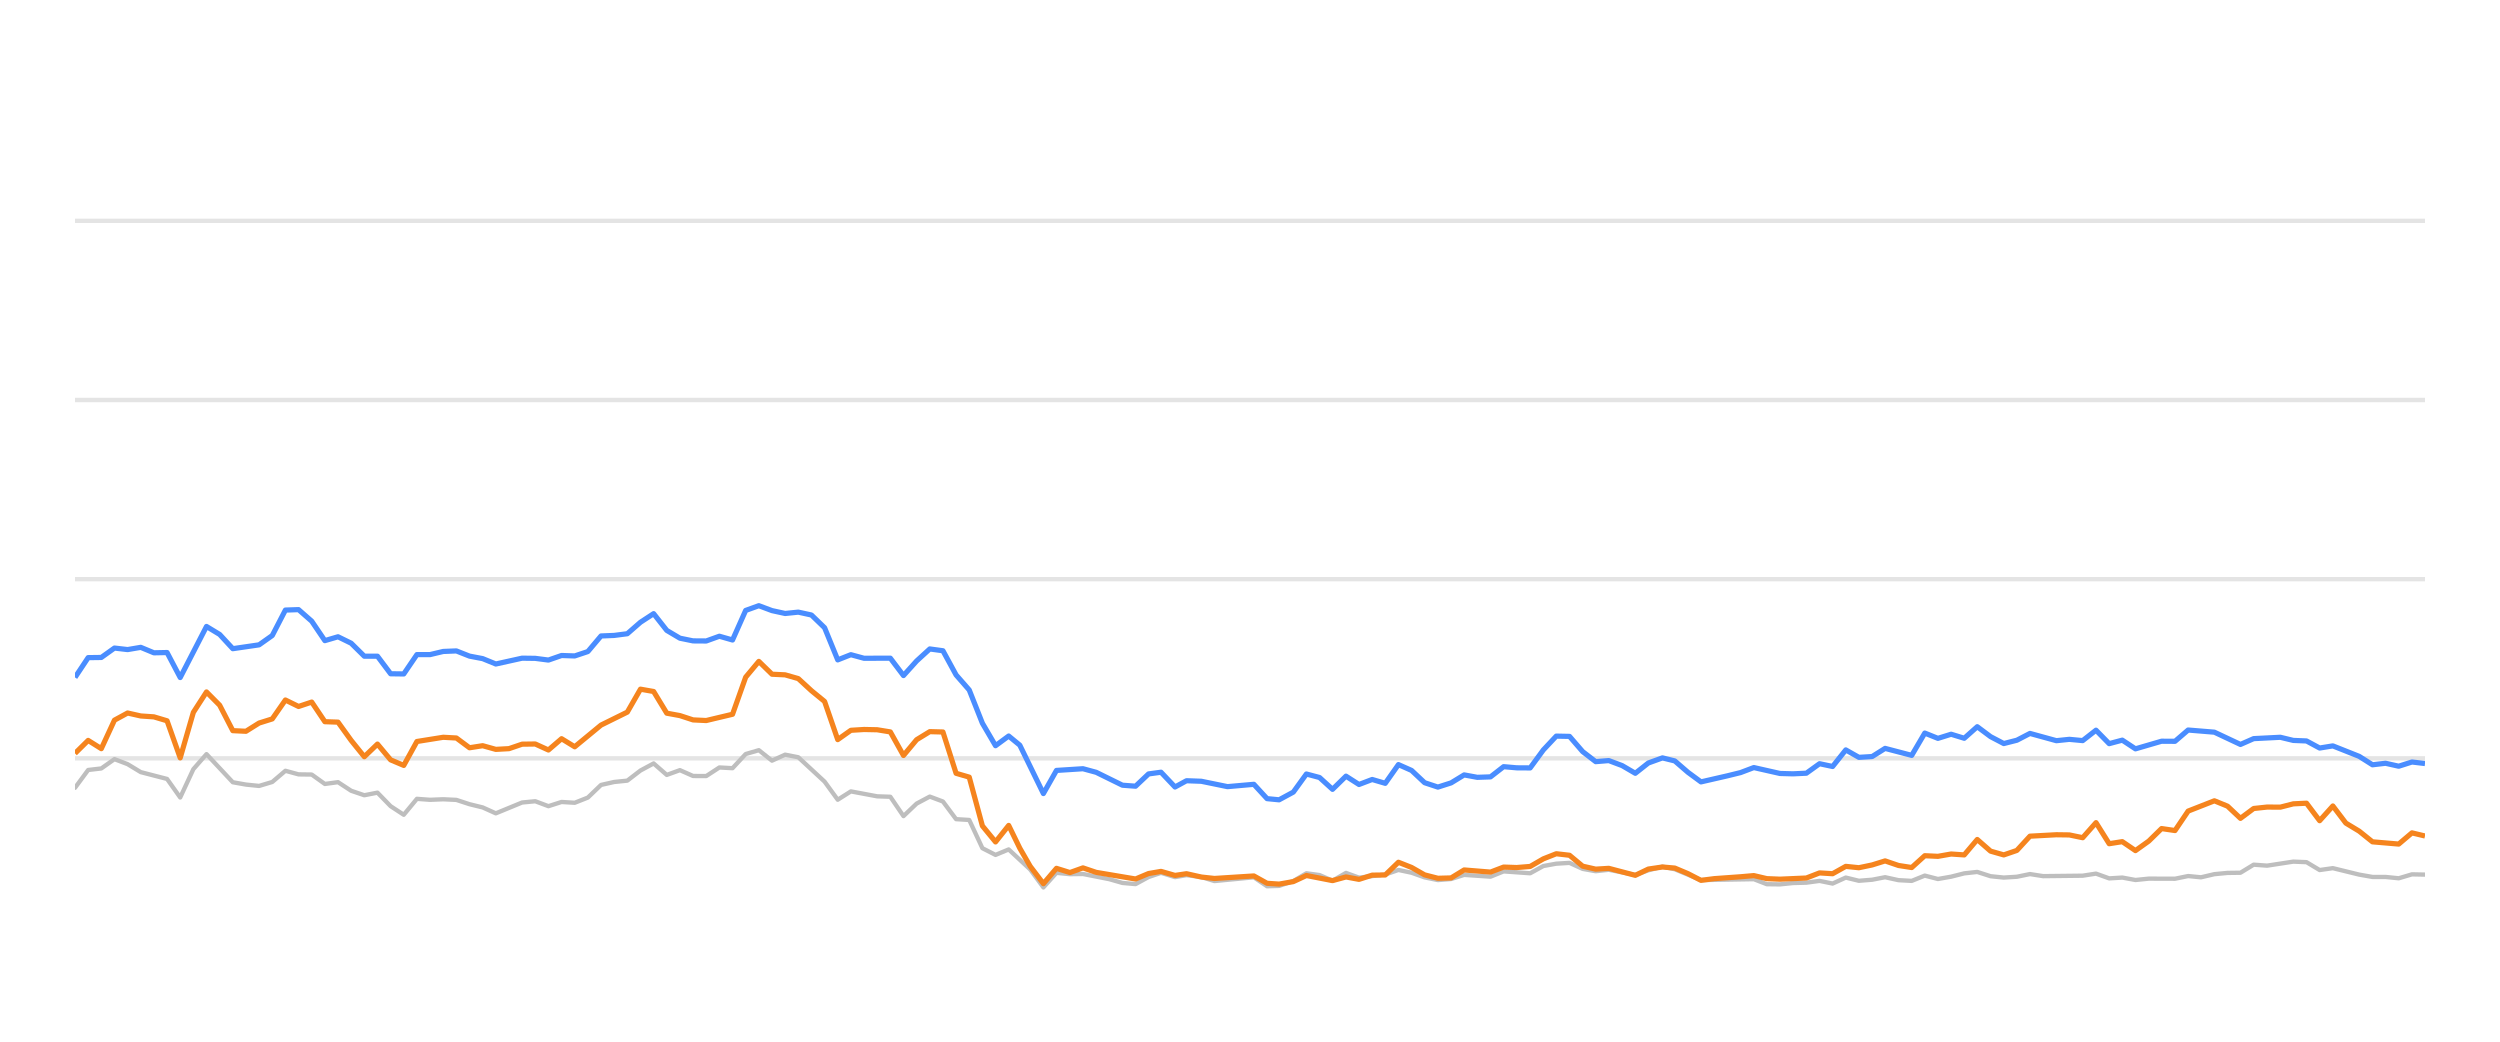
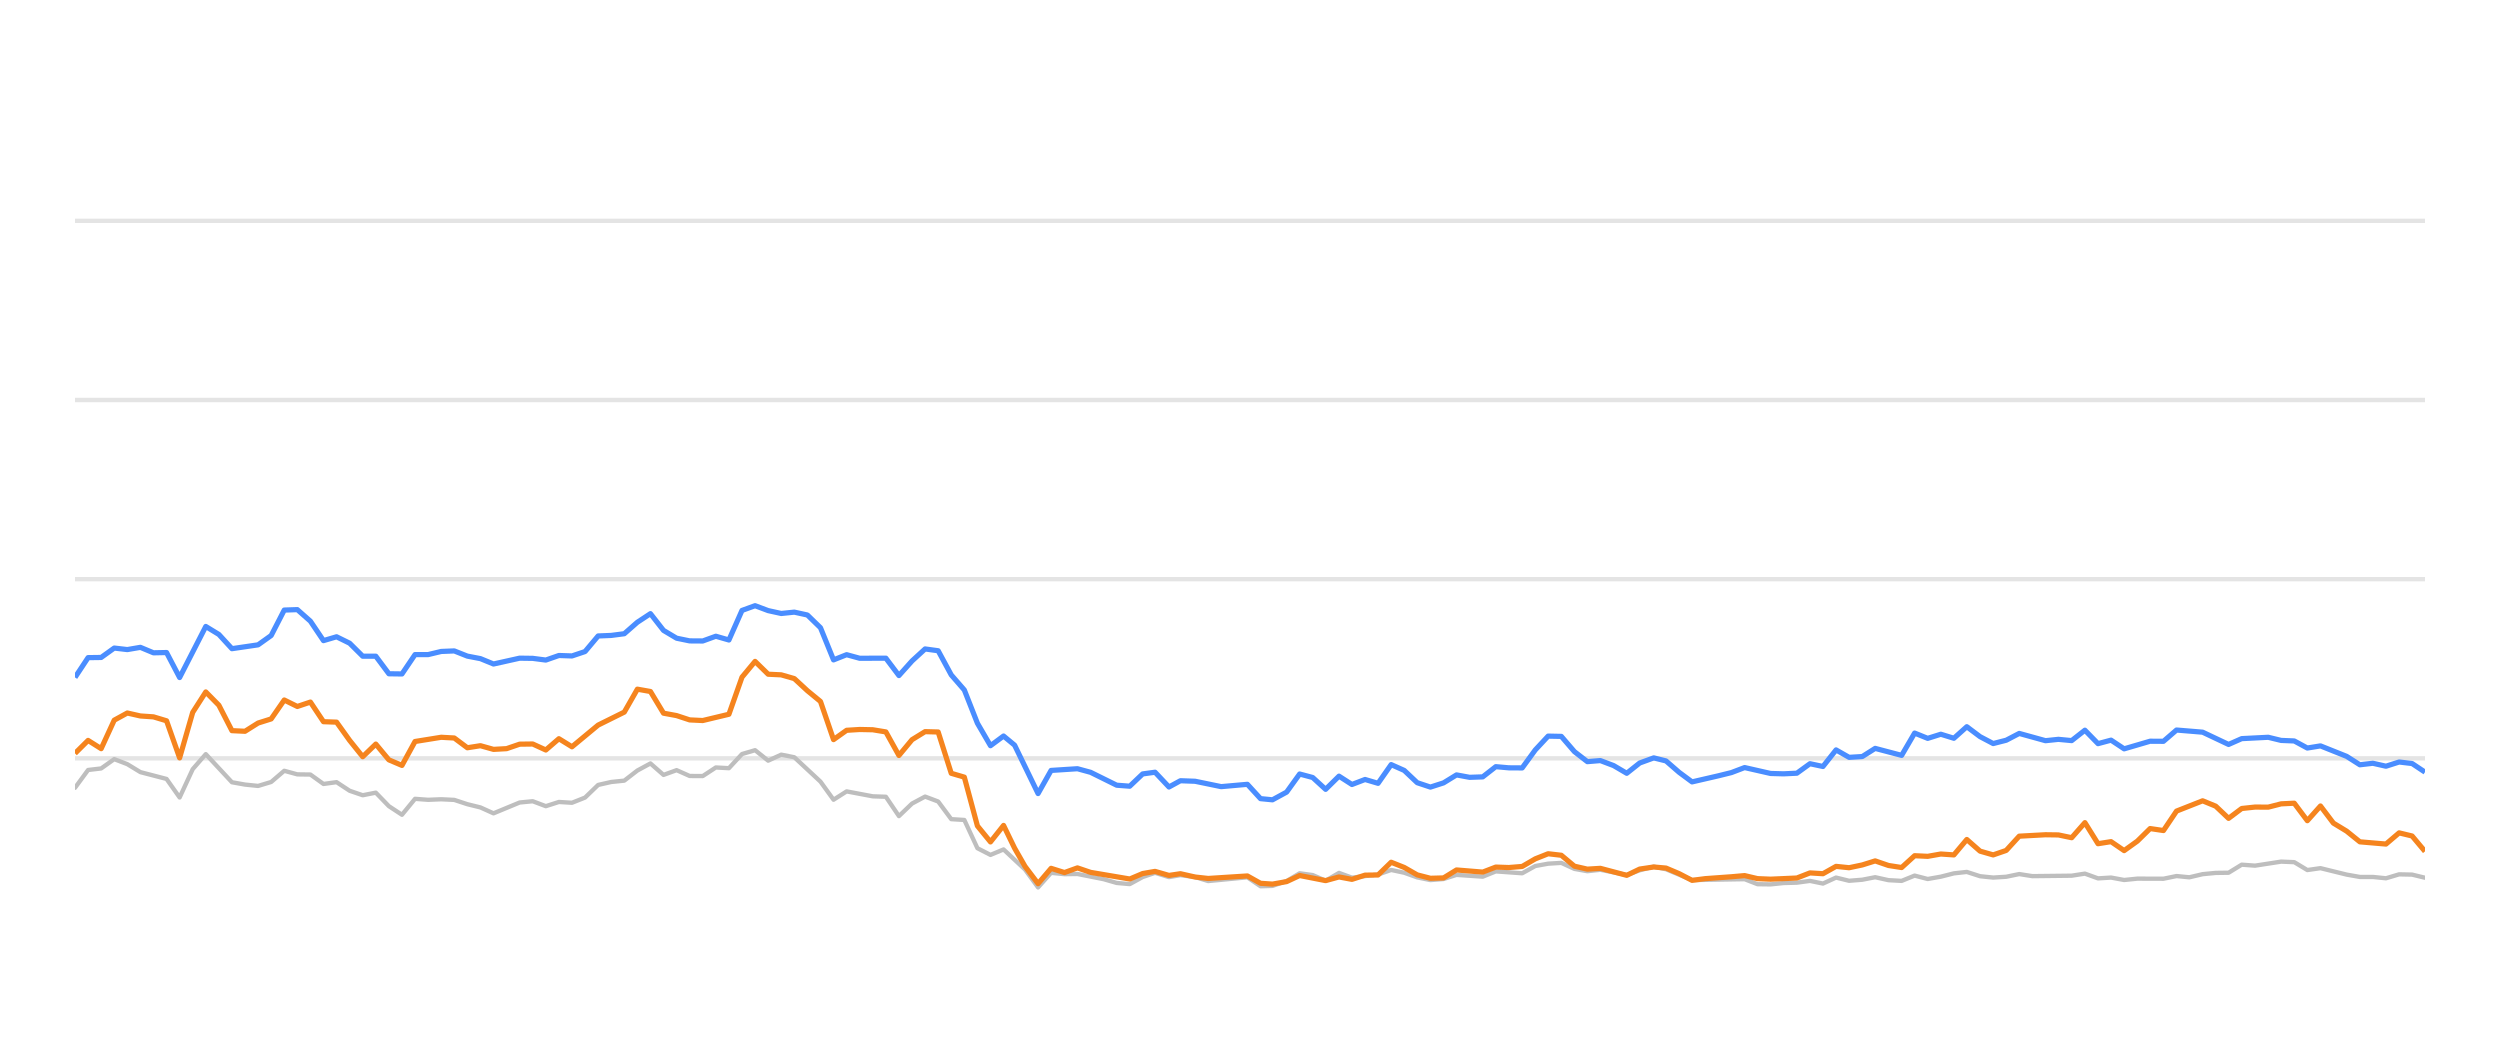
<svg xmlns="http://www.w3.org/2000/svg" width="288pt" height="120pt" viewBox="0 0 288 120" version="1.1">
  <defs>
    <style type="text/css">*{stroke-linejoin: round; stroke-linecap: butt}</style>
  </defs>
  <g id="figure_1">
    <g id="patch_1">
      <path d="M 0 120  L 288 120  L 288 0  L 0 0  L 0 120  z " style="fill: none; opacity: 0" />
    </g>
    <g id="axes_1">
      <g id="patch_2">
        <path d="M 8.64 108  L 279.36 108  L 279.36 4.8  L 8.64 4.8  L 8.64 108  z " style="fill: none" />
      </g>
      <g id="matplotlib.axis_1" />
      <g id="matplotlib.axis_2" />
      <g id="line2d_1">
-         <path d="M 8.64 87.36  L 279.36 87.36  " clip-path="url(#pf99a94545f)" style="fill: none; stroke: #b2b2b2; stroke-opacity: 0.35; stroke-width: 0.5; stroke-linecap: square" />
+         <path d="M 8.64 87.36  L 279.36 87.36  " clip-path="url(#p044e4289cf)" style="fill: none; stroke: #b2b2b2; stroke-opacity: 0.35; stroke-width: 0.5; stroke-linecap: square" />
      </g>
      <g id="line2d_2">
-         <path d="M 8.64 66.72  L 279.36 66.72  " clip-path="url(#pf99a94545f)" style="fill: none; stroke: #b2b2b2; stroke-opacity: 0.35; stroke-width: 0.5; stroke-linecap: square" />
+         <path d="M 8.64 66.72  L 279.36 66.72  " clip-path="url(#p044e4289cf)" style="fill: none; stroke: #b2b2b2; stroke-opacity: 0.35; stroke-width: 0.5; stroke-linecap: square" />
      </g>
      <g id="line2d_3">
-         <path d="M 8.64 46.08  L 279.36 46.08  " clip-path="url(#pf99a94545f)" style="fill: none; stroke: #b2b2b2; stroke-opacity: 0.35; stroke-width: 0.5; stroke-linecap: square" />
+         <path d="M 8.64 46.08  L 279.36 46.08  " clip-path="url(#p044e4289cf)" style="fill: none; stroke: #b2b2b2; stroke-opacity: 0.35; stroke-width: 0.5; stroke-linecap: square" />
      </g>
      <g id="line2d_4">
-         <path d="M 8.64 25.44  L 279.36 25.44  " clip-path="url(#pf99a94545f)" style="fill: none; stroke: #b2b2b2; stroke-opacity: 0.35; stroke-width: 0.5; stroke-linecap: square" />
+         <path d="M 8.64 25.44  L 279.36 25.44  " clip-path="url(#p044e4289cf)" style="fill: none; stroke: #b2b2b2; stroke-opacity: 0.35; stroke-width: 0.5; stroke-linecap: square" />
      </g>
      <g id="line2d_5">
-         <path d="M 8.64 90.755  L 10.155 88.702  L 11.67 88.526  L 13.185 87.453  L 14.7 88.031  L 16.215 88.949  L 19.245 89.734  L 20.76 91.87  L 22.274 88.609  L 23.789 86.875  L 26.819 90.115  L 28.334 90.384  L 29.849 90.539  L 31.364 90.084  L 32.879 88.794  L 34.394 89.207  L 35.909 89.228  L 37.424 90.312  L 38.939 90.105  L 40.454 91.096  L 41.969 91.612  L 43.484 91.313  L 44.999 92.871  L 46.513 93.862  L 48.028 92.025  L 49.543 92.138  L 51.058 92.076  L 52.573 92.148  L 54.088 92.644  L 55.603 93.015  L 57.118 93.696  L 60.148 92.448  L 61.663 92.303  L 63.178 92.871  L 64.693 92.386  L 66.208 92.479  L 67.723 91.88  L 69.238 90.425  L 70.752 90.084  L 72.267 89.93  L 73.782 88.764  L 75.297 87.948  L 76.812 89.269  L 78.327 88.722  L 79.842 89.393  L 81.357 89.403  L 82.872 88.413  L 84.387 88.495  L 85.902 86.865  L 87.417 86.421  L 88.932 87.628  L 90.447 86.937  L 91.962 87.236  L 94.992 90.043  L 96.506 92.128  L 98.021 91.168  L 101.051 91.736  L 102.566 91.787  L 104.081 94.016  L 105.596 92.572  L 107.111 91.767  L 108.626 92.334  L 110.141 94.367  L 111.656 94.46  L 113.171 97.711  L 114.686 98.485  L 116.201 97.855  L 118.684 100.167  L 120.198 102.231  L 121.706 100.549  L 123.256 100.704  L 124.758 100.683  L 127.794 101.282  L 129.303 101.715  L 130.817 101.849  L 132.314 101.034  L 133.749 100.549  L 135.361 101.044  L 136.686 100.817  L 138.389 101.034  L 139.902 101.498  L 144.446 101.065  L 145.965 102.097  L 147.352 102.056  L 148.99 101.498  L 150.498 100.601  L 152.01 100.807  L 153.507 101.457  L 155.057 100.559  L 156.556 101.106  L 159.581 100.745  L 161.099 100.219  L 162.613 100.539  L 164.116 101.075  L 165.646 101.385  L 167.166 101.261  L 168.671 100.786  L 171.706 100.993  L 173.218 100.384  L 176.275 100.601  L 177.794 99.765  L 179.283 99.496  L 180.809 99.403  L 182.324 100.095  L 183.825 100.363  L 185.331 100.198  L 188.387 100.797  L 189.888 100.26  L 191.515 99.837  L 192.936 100.136  L 195.953 101.385  L 202.041 101.282  L 203.536 101.86  L 205.053 101.88  L 206.555 101.725  L 208.093 101.684  L 209.612 101.478  L 211.117 101.787  L 212.634 101.096  L 214.144 101.467  L 215.673 101.344  L 217.164 101.055  L 218.707 101.395  L 220.229 101.478  L 221.735 100.869  L 223.248 101.261  L 224.77 100.993  L 226.282 100.611  L 227.78 100.446  L 229.315 100.941  L 230.834 101.096  L 232.342 101.003  L 233.852 100.693  L 235.373 100.931  L 239.928 100.879  L 241.459 100.642  L 242.977 101.189  L 244.488 101.096  L 246.005 101.375  L 247.537 101.22  L 250.559 101.23  L 252.073 100.92  L 253.555 101.065  L 255.096 100.704  L 256.612 100.559  L 258.101 100.539  L 259.622 99.61  L 261.167 99.723  L 264.188 99.259  L 265.71 99.321  L 267.223 100.229  L 268.746 100.012  L 271.779 100.755  L 273.309 101.024  L 274.813 101.024  L 276.333 101.178  L 277.857 100.724  L 279.36 100.755  L 279.36 100.755  " clip-path="url(#pf99a94545f)" style="fill: none; stroke: #bebebe; stroke-width: 0.5; stroke-linecap: round" />
+         <path d="M 8.64 90.755  L 10.147 88.702  L 11.653 88.526  L 13.16 87.453  L 14.666 88.031  L 16.173 88.949  L 19.186 89.734  L 20.693 91.87  L 22.2 88.609  L 23.706 86.875  L 26.719 90.115  L 28.226 90.384  L 29.733 90.539  L 31.239 90.084  L 32.746 88.794  L 34.253 89.207  L 35.759 89.228  L 37.266 90.312  L 38.772 90.105  L 40.279 91.096  L 41.786 91.612  L 43.292 91.313  L 44.799 92.871  L 46.306 93.862  L 47.812 92.025  L 49.319 92.138  L 50.825 92.076  L 52.332 92.148  L 53.839 92.644  L 55.345 93.015  L 56.852 93.696  L 59.865 92.448  L 61.372 92.303  L 62.878 92.871  L 64.385 92.386  L 65.892 92.479  L 67.398 91.88  L 68.905 90.425  L 70.412 90.084  L 71.918 89.93  L 73.425 88.764  L 74.931 87.948  L 76.438 89.269  L 77.945 88.722  L 79.451 89.393  L 80.958 89.403  L 82.465 88.413  L 83.971 88.495  L 85.478 86.865  L 86.984 86.421  L 88.491 87.628  L 89.998 86.937  L 91.504 87.236  L 94.518 90.043  L 96.024 92.128  L 97.531 91.168  L 100.544 91.736  L 102.051 91.787  L 103.557 94.016  L 105.064 92.572  L 106.571 91.767  L 108.077 92.334  L 109.584 94.367  L 111.09 94.46  L 112.597 97.711  L 114.104 98.485  L 115.61 97.855  L 118.079 100.167  L 119.585 102.231  L 121.086 100.549  L 122.627 100.704  L 124.121 100.683  L 127.14 101.282  L 128.641 101.715  L 130.147 101.849  L 131.635 101.034  L 133.063 100.549  L 134.666 101.044  L 135.983 100.817  L 137.677 101.034  L 139.181 101.498  L 143.7 101.065  L 145.212 102.097  L 146.591 102.056  L 148.219 101.498  L 149.719 100.601  L 151.223 100.807  L 152.712 101.457  L 154.253 100.559  L 155.744 101.106  L 158.752 100.745  L 160.262 100.219  L 161.768 100.539  L 163.263 101.075  L 164.784 101.385  L 166.295 101.261  L 167.792 100.786  L 170.811 100.993  L 172.315 100.384  L 175.355 100.601  L 176.866 99.765  L 178.346 99.496  L 179.864 99.403  L 181.371 100.095  L 182.863 100.363  L 184.361 100.198  L 187.4 100.797  L 188.893 100.26  L 190.512 99.837  L 191.924 100.136  L 194.925 101.385  L 200.98 101.282  L 202.467 101.86  L 203.975 101.88  L 205.469 101.725  L 206.998 101.684  L 208.509 101.478  L 210.005 101.787  L 211.514 101.096  L 213.016 101.467  L 214.536 101.344  L 216.02 101.055  L 217.554 101.395  L 219.068 101.478  L 220.565 100.869  L 222.07 101.261  L 223.584 100.993  L 225.087 100.611  L 226.577 100.446  L 228.104 100.941  L 229.614 101.096  L 231.114 101.003  L 232.616 100.693  L 234.129 100.931  L 238.658 100.879  L 240.181 100.642  L 241.691 101.189  L 243.193 101.096  L 244.702 101.375  L 246.225 101.22  L 249.231 101.23  L 250.737 100.92  L 252.21 101.065  L 253.743 100.704  L 255.251 100.559  L 256.732 100.539  L 258.244 99.61  L 259.781 99.723  L 262.785 99.259  L 264.299 99.321  L 265.804 100.229  L 267.318 100.012  L 270.335 100.755  L 271.856 101.024  L 273.352 101.024  L 274.864 101.178  L 276.379 100.724  L 277.874 100.755  L 279.36 101.117  L 279.36 101.117  " clip-path="url(#p044e4289cf)" style="fill: none; stroke: #bebebe; stroke-width: 0.5; stroke-linecap: round" />
      </g>
      <g id="line2d_6">
-         <path d="M 8.64 78.041  L 10.155 75.76  L 11.67 75.74  L 13.185 74.656  L 14.7 74.832  L 16.215 74.574  L 17.73 75.203  L 19.245 75.172  L 20.76 78.051  L 23.789 72.169  L 25.304 73.087  L 26.819 74.728  L 29.849 74.285  L 31.364 73.211  L 32.879 70.28  L 34.394 70.229  L 35.909 71.56  L 37.424 73.8  L 38.939 73.356  L 40.454 74.099  L 41.969 75.595  L 43.484 75.595  L 44.999 77.618  L 46.513 77.639  L 48.028 75.409  L 49.543 75.409  L 51.058 75.048  L 52.573 74.986  L 54.088 75.585  L 55.603 75.874  L 57.118 76.493  L 60.148 75.822  L 61.663 75.843  L 63.178 76.039  L 64.693 75.513  L 66.208 75.564  L 67.723 75.059  L 69.238 73.263  L 70.752 73.201  L 72.267 73.005  L 73.782 71.684  L 75.297 70.693  L 76.812 72.623  L 78.327 73.521  L 79.842 73.83  L 81.357 73.841  L 82.872 73.294  L 84.387 73.727  L 85.902 70.322  L 87.417 69.775  L 88.932 70.342  L 90.447 70.673  L 91.962 70.518  L 93.477 70.848  L 94.992 72.313  L 96.506 76.018  L 98.021 75.42  L 99.536 75.833  L 102.566 75.822  L 104.081 77.824  L 105.596 76.142  L 107.111 74.759  L 108.626 74.966  L 110.141 77.752  L 111.656 79.486  L 113.171 83.315  L 114.686 85.905  L 116.201 84.79  L 117.48 85.843  L 120.198 91.416  L 121.706 88.753  L 124.758 88.557  L 126.282 88.97  L 129.303 90.456  L 130.817 90.57  L 132.314 89.156  L 133.749 88.96  L 135.361 90.662  L 136.686 89.94  L 138.389 90.002  L 141.408 90.621  L 144.446 90.353  L 145.965 92.004  L 147.352 92.138  L 148.99 91.251  L 150.498 89.166  L 152.01 89.568  L 153.507 90.931  L 155.057 89.414  L 156.556 90.373  L 158.074 89.796  L 159.581 90.239  L 161.099 88.082  L 162.613 88.753  L 164.116 90.167  L 165.646 90.673  L 167.166 90.188  L 168.671 89.269  L 170.185 89.548  L 171.706 89.496  L 173.218 88.32  L 174.731 88.454  L 176.275 88.464  L 177.794 86.39  L 179.283 84.801  L 180.809 84.832  L 182.324 86.586  L 183.825 87.742  L 185.331 87.618  L 186.868 88.196  L 188.387 89.083  L 189.888 87.897  L 191.515 87.308  L 192.936 87.659  L 194.453 88.97  L 195.953 90.074  L 199.008 89.372  L 200.514 89.001  L 202.041 88.423  L 205.053 89.104  L 206.555 89.145  L 208.093 89.073  L 209.612 87.979  L 211.117 88.299  L 212.634 86.39  L 214.144 87.246  L 215.673 87.154  L 217.164 86.214  L 220.229 87.019  L 221.735 84.45  L 223.248 85.059  L 224.77 84.584  L 226.282 85.048  L 227.78 83.717  L 229.315 84.863  L 230.834 85.657  L 232.342 85.275  L 233.852 84.491  L 236.892 85.327  L 238.389 85.172  L 239.928 85.317  L 241.459 84.12  L 242.977 85.668  L 244.488 85.265  L 246.005 86.266  L 249.013 85.389  L 250.559 85.399  L 252.073 84.099  L 255.096 84.347  L 258.101 85.76  L 259.622 85.09  L 262.694 84.935  L 264.188 85.296  L 265.71 85.358  L 267.223 86.173  L 268.746 85.926  L 271.779 87.133  L 273.309 88.103  L 274.813 87.928  L 276.333 88.268  L 277.857 87.783  L 279.36 87.959  L 279.36 87.959  " clip-path="url(#pf99a94545f)" style="fill: none; stroke: #4a8dff; stroke-width: 0.6" />
+         <path d="M 8.64 78.041  L 10.147 75.76  L 11.653 75.74  L 13.16 74.656  L 14.666 74.832  L 16.173 74.574  L 17.68 75.203  L 19.186 75.172  L 20.693 78.051  L 23.706 72.169  L 25.213 73.087  L 26.719 74.728  L 29.733 74.285  L 31.239 73.211  L 32.746 70.28  L 34.253 70.229  L 35.759 71.56  L 37.266 73.8  L 38.772 73.356  L 40.279 74.099  L 41.786 75.595  L 43.292 75.595  L 44.799 77.618  L 46.306 77.639  L 47.812 75.409  L 49.319 75.409  L 50.825 75.048  L 52.332 74.986  L 53.839 75.585  L 55.345 75.874  L 56.852 76.493  L 59.865 75.822  L 61.372 75.843  L 62.878 76.039  L 64.385 75.513  L 65.892 75.564  L 67.398 75.059  L 68.905 73.263  L 70.412 73.201  L 71.918 73.005  L 73.425 71.684  L 74.931 70.693  L 76.438 72.623  L 77.945 73.521  L 79.451 73.83  L 80.958 73.841  L 82.465 73.294  L 83.971 73.727  L 85.478 70.322  L 86.984 69.775  L 88.491 70.342  L 89.998 70.673  L 91.504 70.518  L 93.011 70.848  L 94.518 72.313  L 96.024 76.018  L 97.531 75.42  L 99.037 75.833  L 102.051 75.822  L 103.557 77.824  L 105.064 76.142  L 106.571 74.759  L 108.077 74.966  L 109.584 77.752  L 111.09 79.486  L 112.597 83.315  L 114.104 85.905  L 115.61 84.79  L 116.882 85.843  L 119.585 91.416  L 121.086 88.753  L 124.121 88.557  L 125.636 88.97  L 128.641 90.456  L 130.147 90.57  L 131.635 89.156  L 133.063 88.96  L 134.666 90.662  L 135.983 89.94  L 137.677 90.002  L 140.679 90.621  L 143.7 90.353  L 145.212 92.004  L 146.591 92.138  L 148.219 91.251  L 149.719 89.166  L 151.223 89.568  L 152.712 90.931  L 154.253 89.414  L 155.744 90.373  L 157.254 89.796  L 158.752 90.239  L 160.262 88.082  L 161.768 88.753  L 163.263 90.167  L 164.784 90.673  L 166.295 90.188  L 167.792 89.269  L 169.298 89.548  L 170.811 89.496  L 172.315 88.32  L 173.819 88.454  L 175.355 88.464  L 176.866 86.39  L 178.346 84.801  L 179.864 84.832  L 181.371 86.586  L 182.863 87.742  L 184.361 87.618  L 185.89 88.196  L 187.4 89.083  L 188.893 87.897  L 190.512 87.308  L 191.924 87.659  L 193.433 88.97  L 194.925 90.074  L 197.963 89.372  L 199.46 89.001  L 200.98 88.423  L 203.975 89.104  L 205.469 89.145  L 206.998 89.073  L 208.509 87.979  L 210.005 88.299  L 211.514 86.39  L 213.016 87.246  L 214.536 87.154  L 216.02 86.214  L 219.068 87.019  L 220.565 84.45  L 222.07 85.059  L 223.584 84.584  L 225.087 85.048  L 226.577 83.717  L 228.104 84.863  L 229.614 85.657  L 231.114 85.275  L 232.616 84.491  L 235.639 85.327  L 237.128 85.172  L 238.658 85.317  L 240.181 84.12  L 241.691 85.668  L 243.193 85.265  L 244.702 86.266  L 247.694 85.389  L 249.231 85.399  L 250.737 84.099  L 253.743 84.347  L 256.732 85.76  L 258.244 85.09  L 261.3 84.935  L 262.785 85.296  L 264.299 85.358  L 265.804 86.173  L 267.318 85.926  L 270.335 87.133  L 271.856 88.103  L 273.352 87.928  L 274.864 88.268  L 276.379 87.783  L 277.874 87.959  L 279.36 88.949  L 279.36 88.949  " clip-path="url(#p044e4289cf)" style="fill: none; stroke: #4a8dff; stroke-width: 0.6" />
      </g>
      <g id="line2d_7">
-         <path d="M 8.64 86.792  L 10.155 85.296  L 11.67 86.245  L 13.185 82.964  L 14.7 82.138  L 16.215 82.479  L 17.73 82.582  L 19.245 83.036  L 20.76 87.308  L 22.274 82.066  L 23.789 79.713  L 25.304 81.24  L 26.819 84.171  L 28.334 84.243  L 29.849 83.294  L 31.364 82.819  L 32.879 80.642  L 34.394 81.385  L 35.909 80.879  L 37.424 83.139  L 38.939 83.191  L 40.454 85.296  L 41.969 87.174  L 43.484 85.719  L 44.999 87.535  L 46.513 88.175  L 48.028 85.42  L 51.058 84.935  L 52.573 85.017  L 54.088 86.142  L 55.603 85.905  L 57.118 86.328  L 58.633 86.245  L 60.148 85.729  L 61.663 85.709  L 63.178 86.4  L 64.693 85.1  L 66.208 86.029  L 69.238 83.531  L 72.267 82.035  L 73.782 79.393  L 75.297 79.661  L 76.812 82.159  L 78.327 82.437  L 79.842 82.933  L 81.357 83.005  L 84.387 82.283  L 85.902 78.01  L 87.417 76.194  L 88.932 77.67  L 90.447 77.742  L 91.962 78.175  L 93.477 79.568  L 94.992 80.807  L 96.506 85.203  L 98.021 84.13  L 99.536 84.037  L 101.051 84.068  L 102.566 84.316  L 104.081 87.03  L 105.596 85.213  L 107.111 84.285  L 108.626 84.326  L 110.141 89.083  L 111.656 89.527  L 113.171 95.141  L 114.686 96.989  L 116.201 95.09  L 117.48 97.711  L 118.684 99.806  L 120.198 101.798  L 121.706 100.033  L 123.256 100.518  L 124.758 99.981  L 126.282 100.497  L 130.817 101.261  L 132.314 100.632  L 133.749 100.384  L 135.361 100.848  L 136.686 100.652  L 138.389 101.034  L 139.902 101.199  L 144.446 100.91  L 145.965 101.756  L 147.352 101.849  L 148.99 101.56  L 150.498 100.859  L 153.507 101.447  L 155.057 101.024  L 156.556 101.302  L 158.074 100.817  L 159.581 100.797  L 161.099 99.331  L 162.613 99.93  L 164.116 100.786  L 165.646 101.178  L 167.166 101.137  L 168.671 100.219  L 171.706 100.466  L 173.218 99.888  L 174.731 99.94  L 176.275 99.816  L 177.794 98.939  L 179.283 98.351  L 180.809 98.526  L 182.324 99.785  L 183.825 100.126  L 185.331 100.033  L 188.387 100.838  L 189.888 100.116  L 191.515 99.878  L 192.936 100.002  L 194.453 100.642  L 195.953 101.416  L 197.489 101.22  L 200.514 101.003  L 202.041 100.869  L 203.536 101.22  L 205.053 101.282  L 208.093 101.148  L 209.612 100.559  L 211.117 100.652  L 212.634 99.806  L 214.144 99.961  L 215.673 99.641  L 217.164 99.176  L 218.707 99.703  L 220.229 99.94  L 221.735 98.578  L 223.248 98.65  L 224.77 98.382  L 226.282 98.485  L 227.78 96.71  L 229.315 98.052  L 230.834 98.485  L 232.342 97.969  L 233.852 96.328  L 236.892 96.163  L 238.389 96.184  L 239.928 96.504  L 241.459 94.77  L 242.977 97.195  L 244.488 96.958  L 246.005 97.99  L 247.537 96.896  L 249.013 95.451  L 250.559 95.678  L 252.073 93.438  L 255.096 92.252  L 256.612 92.871  L 258.101 94.274  L 259.622 93.139  L 261.167 92.974  L 262.694 92.984  L 264.188 92.603  L 265.71 92.53  L 267.223 94.543  L 268.746 92.85  L 270.241 94.821  L 271.779 95.75  L 273.309 96.978  L 276.333 97.236  L 277.857 95.946  L 279.36 96.307  L 279.36 96.307  " clip-path="url(#pf99a94545f)" style="fill: none; stroke: #f5841e; stroke-width: 0.6" />
+         <path d="M 8.64 86.792  L 10.147 85.296  L 11.653 86.245  L 13.16 82.964  L 14.666 82.138  L 16.173 82.479  L 17.68 82.582  L 19.186 83.036  L 20.693 87.308  L 22.2 82.066  L 23.706 79.713  L 25.213 81.24  L 26.719 84.171  L 28.226 84.243  L 29.733 83.294  L 31.239 82.819  L 32.746 80.642  L 34.253 81.385  L 35.759 80.879  L 37.266 83.139  L 38.772 83.191  L 40.279 85.296  L 41.786 87.174  L 43.292 85.719  L 44.799 87.535  L 46.306 88.175  L 47.812 85.42  L 50.825 84.935  L 52.332 85.017  L 53.839 86.142  L 55.345 85.905  L 56.852 86.328  L 58.359 86.245  L 59.865 85.729  L 61.372 85.709  L 62.878 86.4  L 64.385 85.1  L 65.892 86.029  L 68.905 83.531  L 71.918 82.035  L 73.425 79.393  L 74.931 79.661  L 76.438 82.159  L 77.945 82.437  L 79.451 82.933  L 80.958 83.005  L 83.971 82.283  L 85.478 78.01  L 86.984 76.194  L 88.491 77.67  L 89.998 77.742  L 91.504 78.175  L 93.011 79.568  L 94.518 80.807  L 96.024 85.203  L 97.531 84.13  L 99.037 84.037  L 100.544 84.068  L 102.051 84.316  L 103.557 87.03  L 105.064 85.213  L 106.571 84.285  L 108.077 84.326  L 109.584 89.083  L 111.09 89.527  L 112.597 95.141  L 114.104 96.989  L 115.61 95.09  L 116.882 97.711  L 118.079 99.806  L 119.585 101.798  L 121.086 100.033  L 122.627 100.518  L 124.121 99.981  L 125.636 100.497  L 130.147 101.261  L 131.635 100.632  L 133.063 100.384  L 134.666 100.848  L 135.983 100.652  L 137.677 101.034  L 139.181 101.199  L 143.7 100.91  L 145.212 101.756  L 146.591 101.849  L 148.219 101.56  L 149.719 100.859  L 152.712 101.447  L 154.253 101.024  L 155.744 101.302  L 157.254 100.817  L 158.752 100.797  L 160.262 99.331  L 161.768 99.93  L 163.263 100.786  L 164.784 101.178  L 166.295 101.137  L 167.792 100.219  L 170.811 100.466  L 172.315 99.888  L 173.819 99.94  L 175.355 99.816  L 176.866 98.939  L 178.346 98.351  L 179.864 98.526  L 181.371 99.785  L 182.863 100.126  L 184.361 100.033  L 187.4 100.838  L 188.893 100.116  L 190.512 99.878  L 191.924 100.002  L 193.433 100.642  L 194.925 101.416  L 196.452 101.22  L 199.46 101.003  L 200.98 100.869  L 202.467 101.22  L 203.975 101.282  L 206.998 101.148  L 208.509 100.559  L 210.005 100.652  L 211.514 99.806  L 213.016 99.961  L 214.536 99.641  L 216.02 99.176  L 217.554 99.703  L 219.068 99.94  L 220.565 98.578  L 222.07 98.65  L 223.584 98.382  L 225.087 98.485  L 226.577 96.71  L 228.104 98.052  L 229.614 98.485  L 231.114 97.969  L 232.616 96.328  L 235.639 96.163  L 237.128 96.184  L 238.658 96.504  L 240.181 94.77  L 241.691 97.195  L 243.193 96.958  L 244.702 97.99  L 246.225 96.896  L 247.694 95.451  L 249.231 95.678  L 250.737 93.438  L 253.743 92.252  L 255.251 92.871  L 256.732 94.274  L 258.244 93.139  L 259.781 92.974  L 261.3 92.984  L 262.785 92.603  L 264.299 92.53  L 265.804 94.543  L 267.318 92.85  L 268.806 94.821  L 270.335 95.75  L 271.856 96.978  L 274.864 97.236  L 276.379 95.946  L 277.874 96.307  L 279.36 98.082  L 279.36 98.082  " clip-path="url(#p044e4289cf)" style="fill: none; stroke: #f5841e; stroke-width: 0.6" />
      </g>
    </g>
  </g>
  <defs>
-     <clipPath id="pf99a94545f">
+     <clipPath id="p044e4289cf">
      <rect x="8.64" y="4.8" width="270.72" height="103.2" />
    </clipPath>
  </defs>
</svg>
